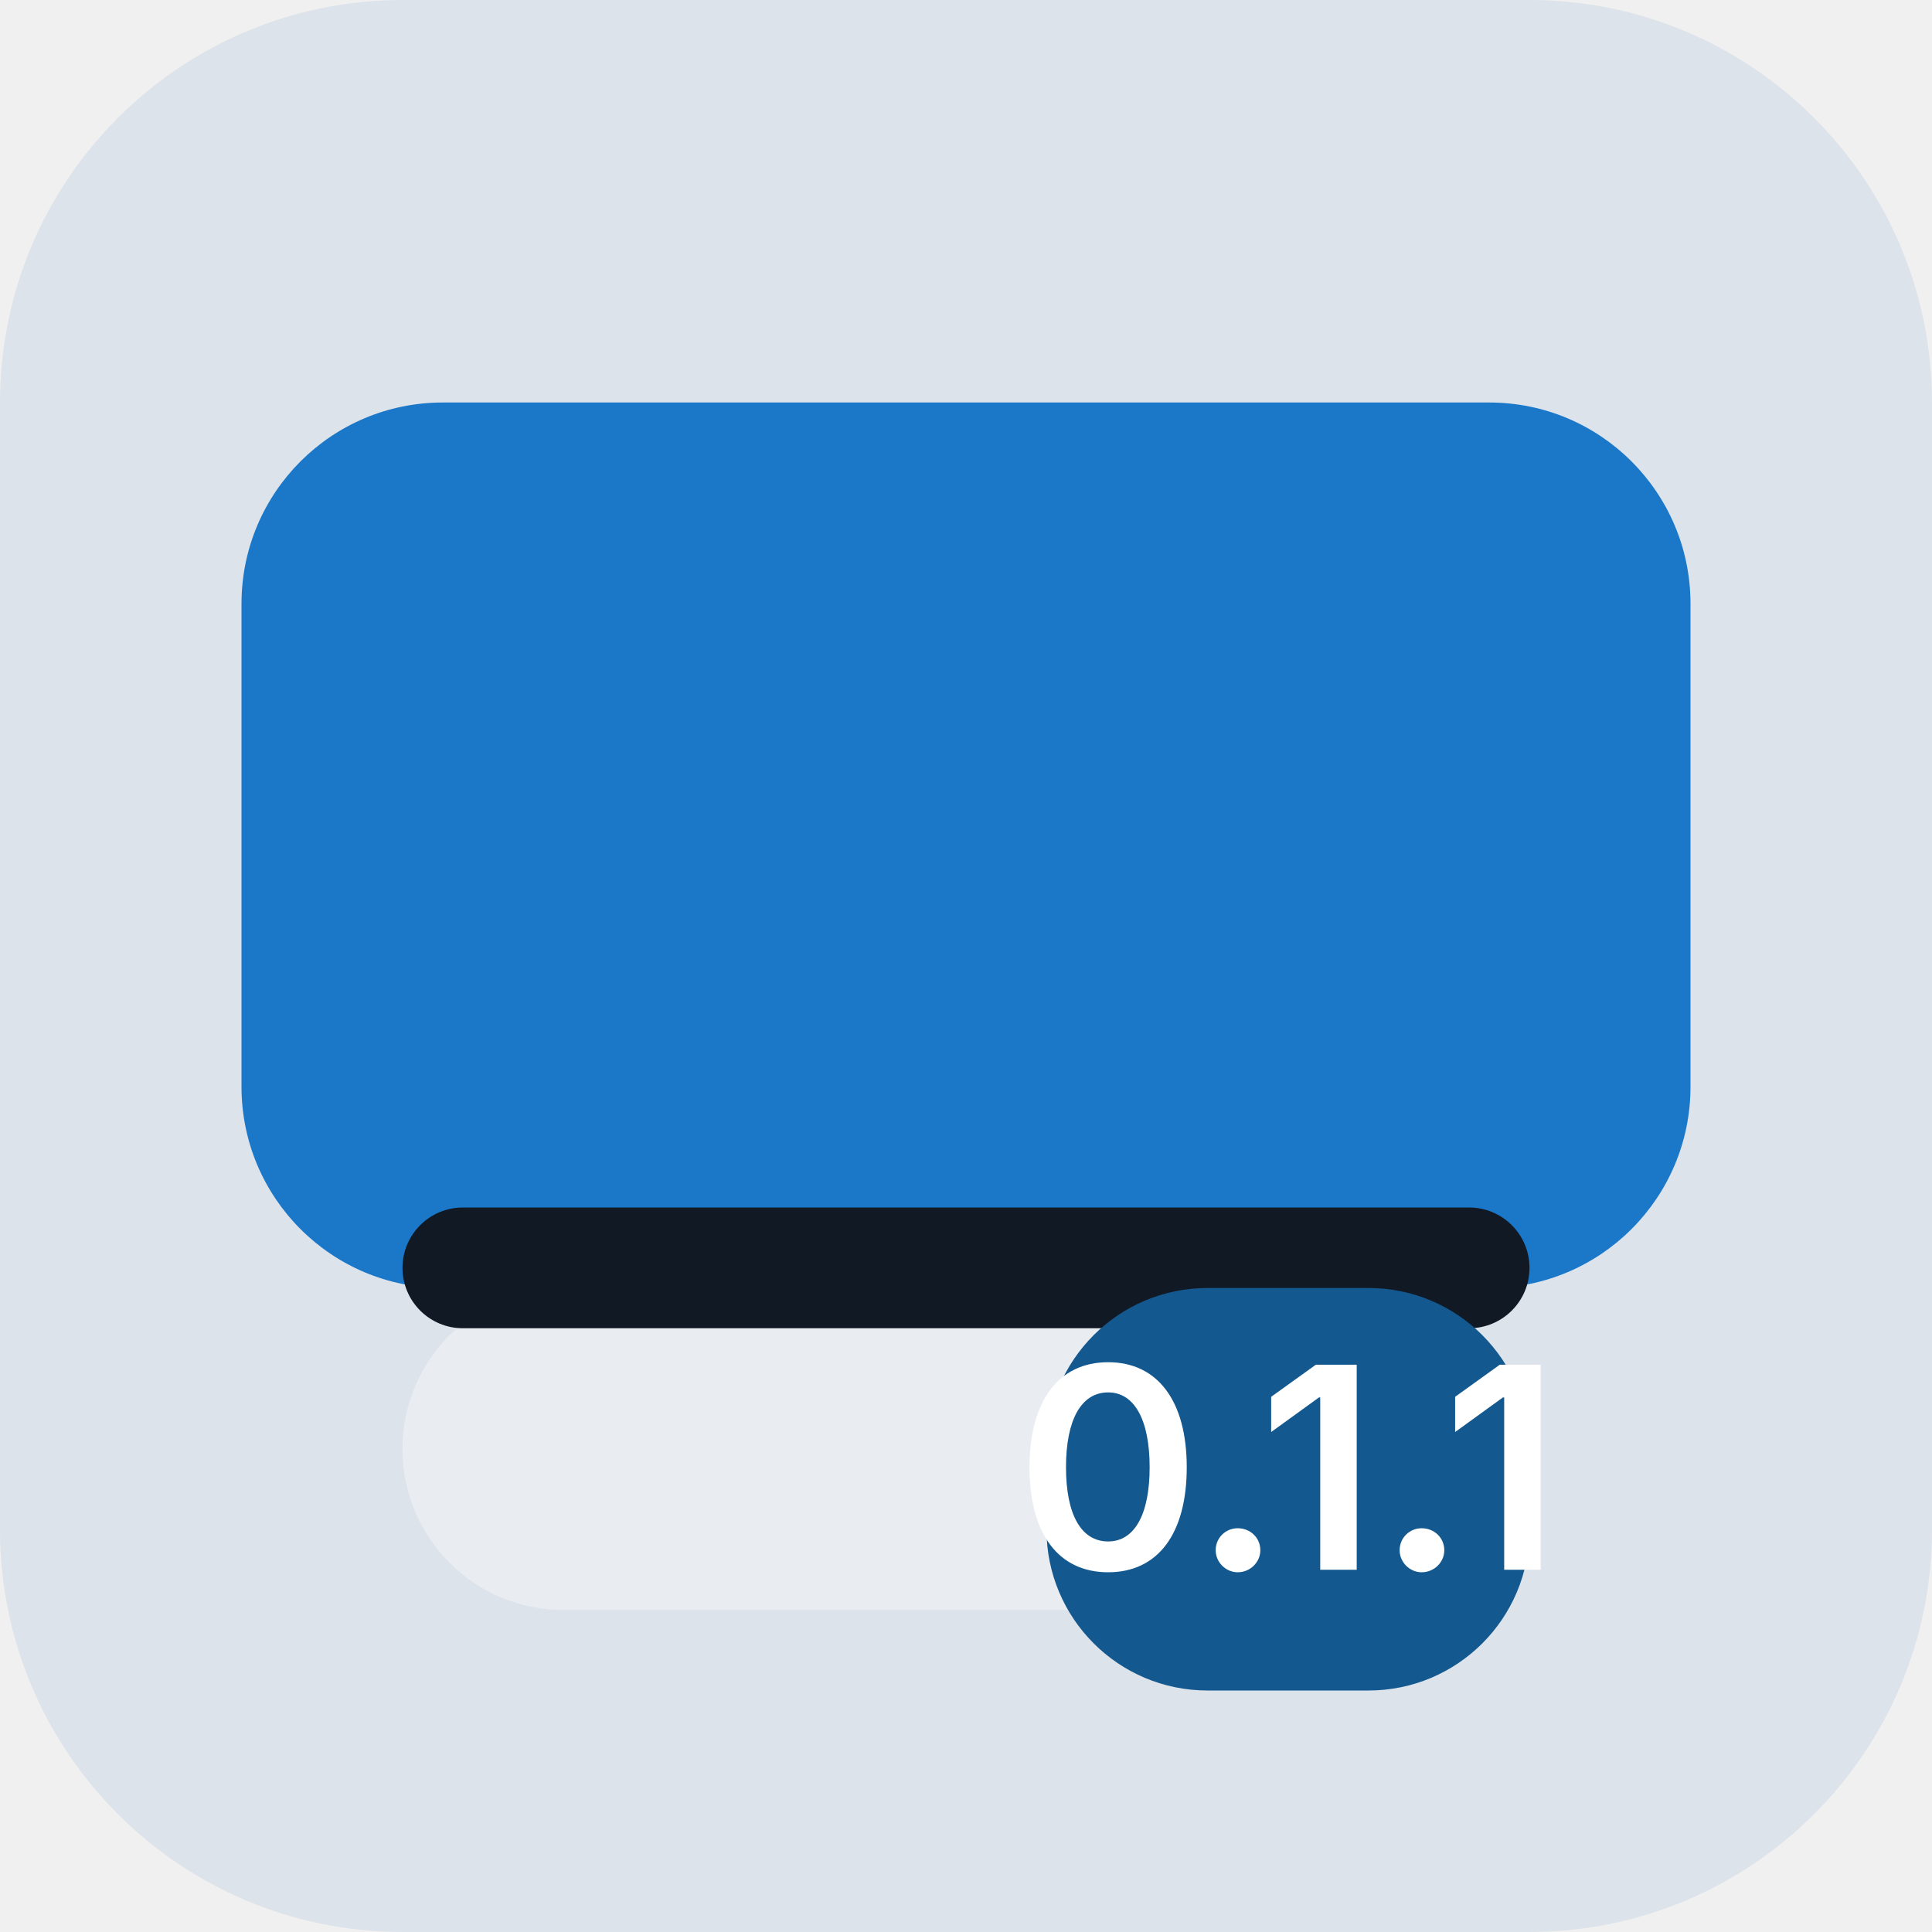
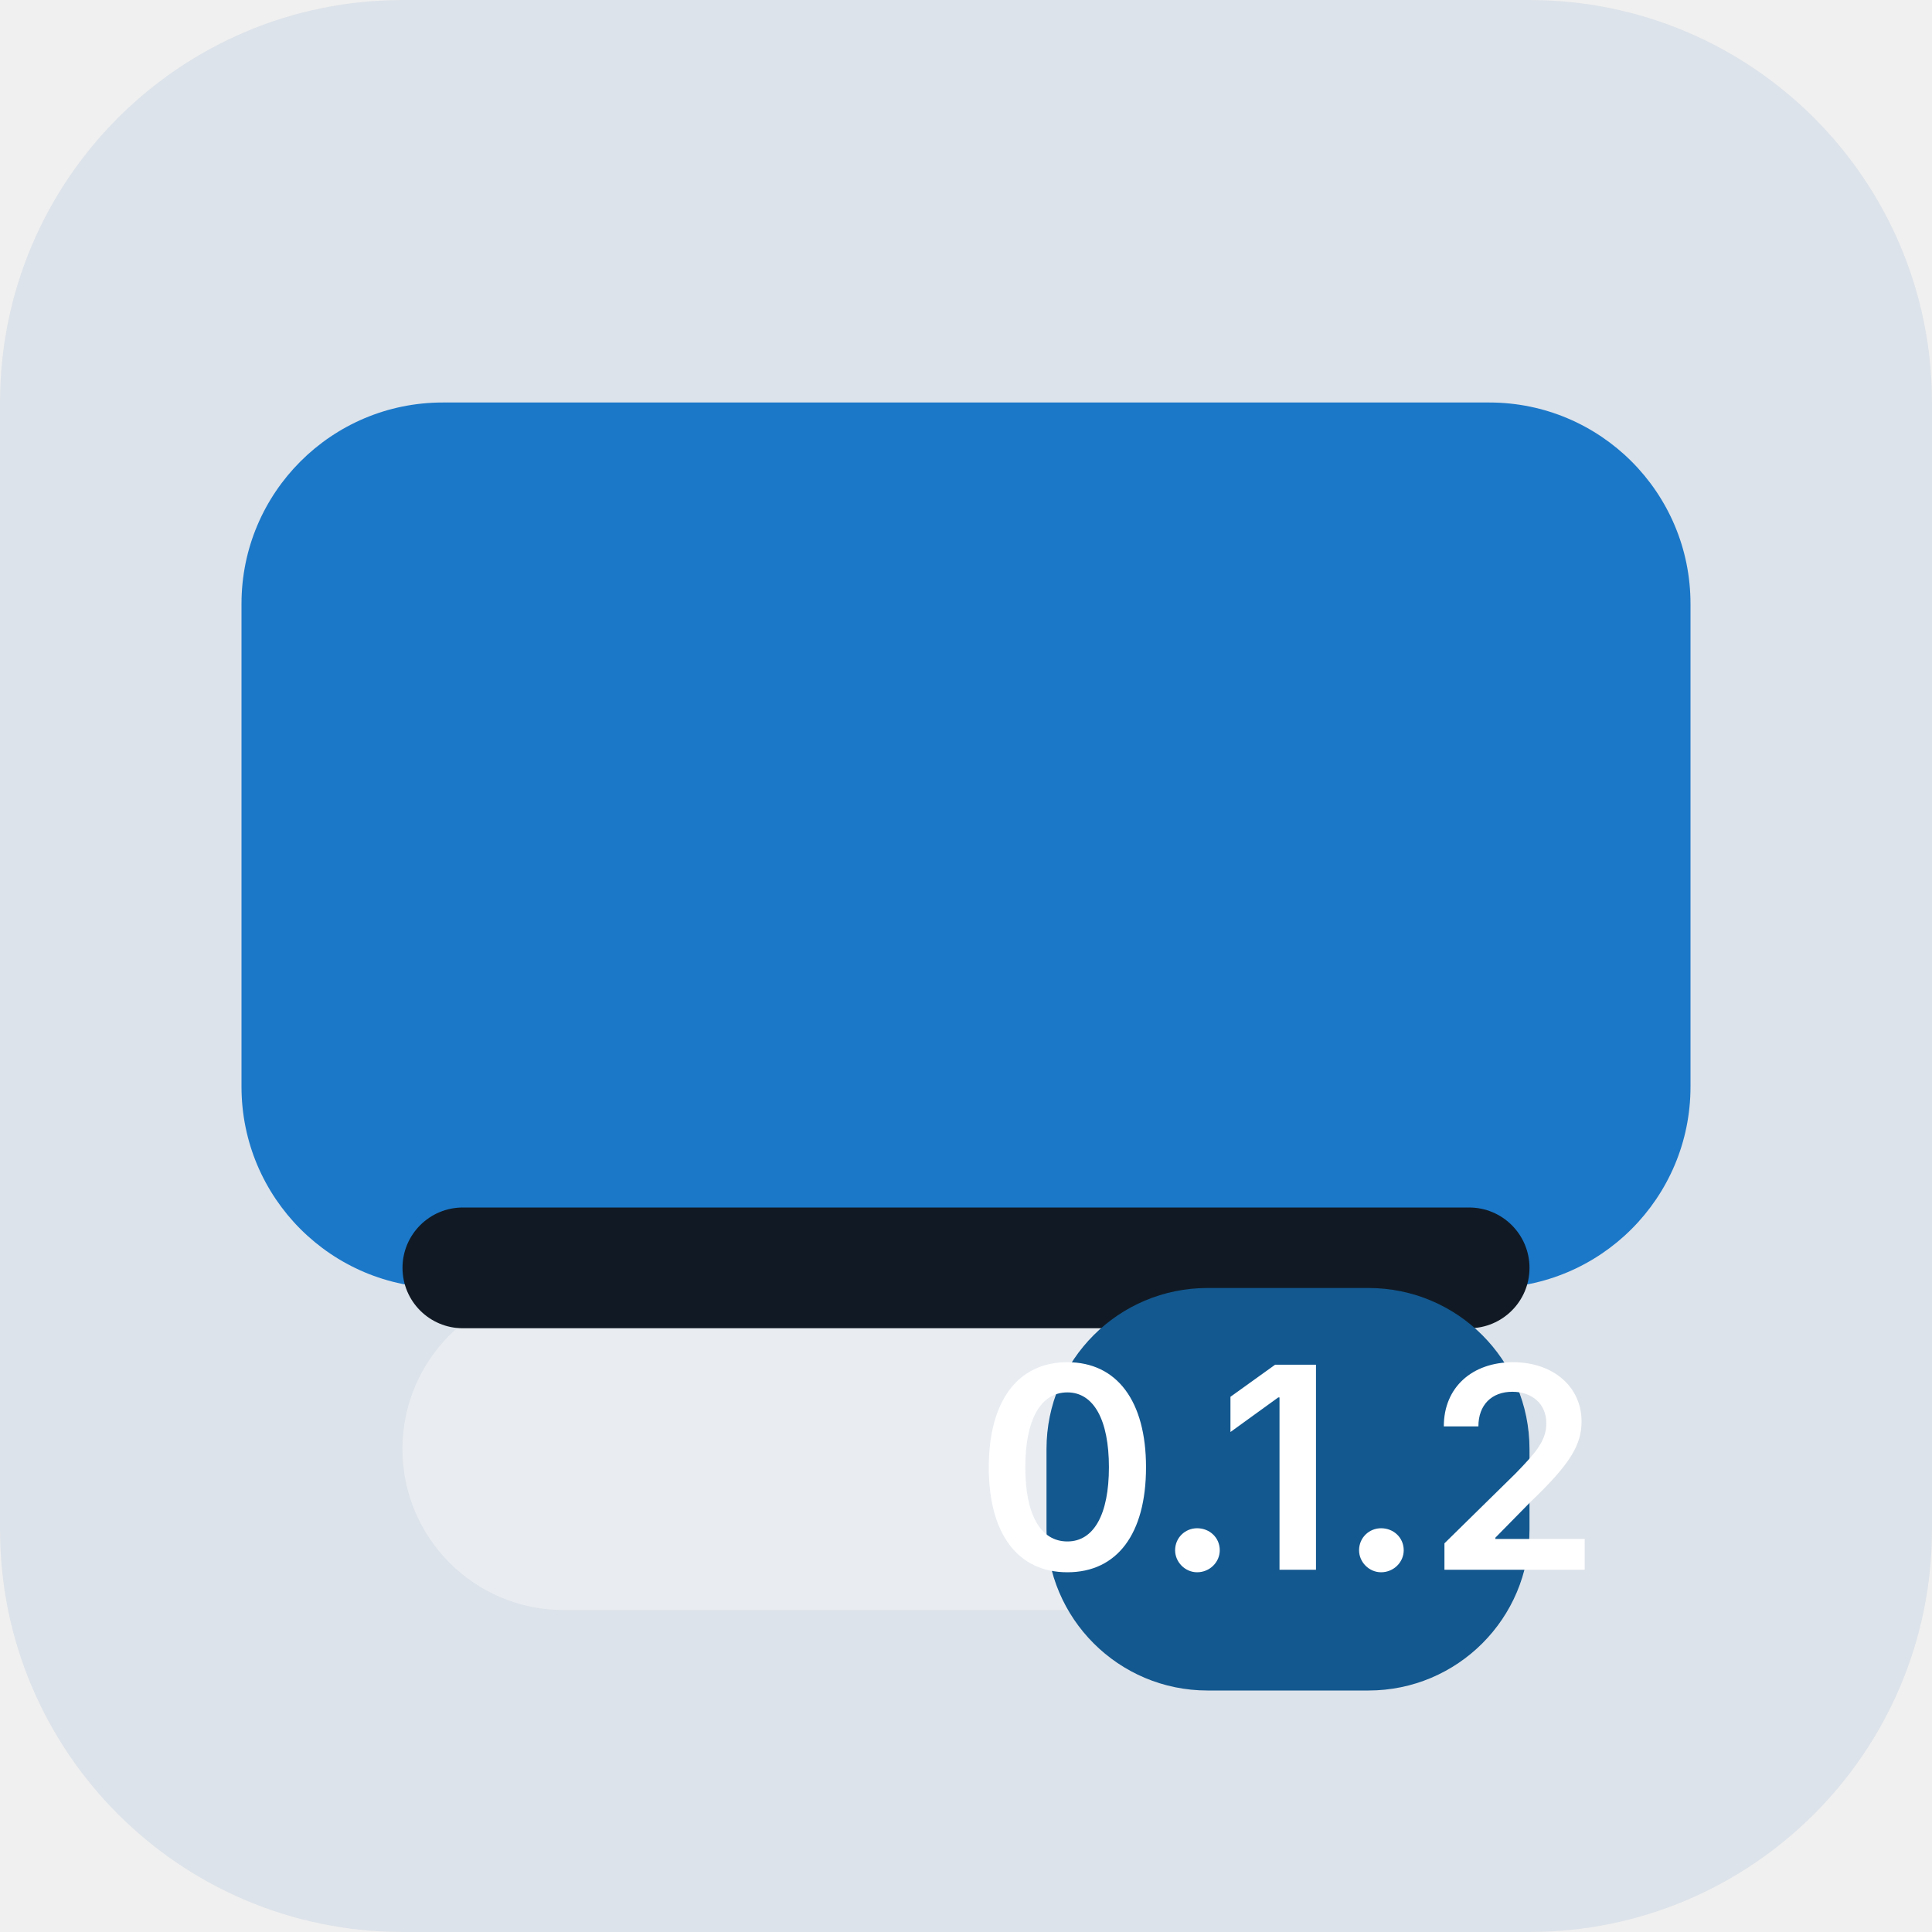
<svg xmlns="http://www.w3.org/2000/svg" width="48" height="48" viewBox="0 0 48 48">
  <rect width="48" height="48" rx="10" fill="#dde3ea" />
  <rect x="6" y="10" width="36" height="22" rx="5" fill="#1b78c9" />
  <rect x="10" y="32" width="28" height="8" rx="4" fill="#e9edf2" />
  <rect x="10" y="30" width="28" height="3" rx="1.5" fill="#111a24" />
  <rect x="26" y="32" width="12" height="10" rx="4" fill="#13588f" />
-   <text x="32" y="39" font-family="Inter, sans-serif" font-size="7" font-weight="600" fill="#ffffff" text-anchor="middle">0.1.1</text>
+   <text x="32" y="39" font-family="Inter, sans-serif" font-size="7" font-weight="600" fill="#ffffff" text-anchor="middle">0.1.2</text>
</svg>
